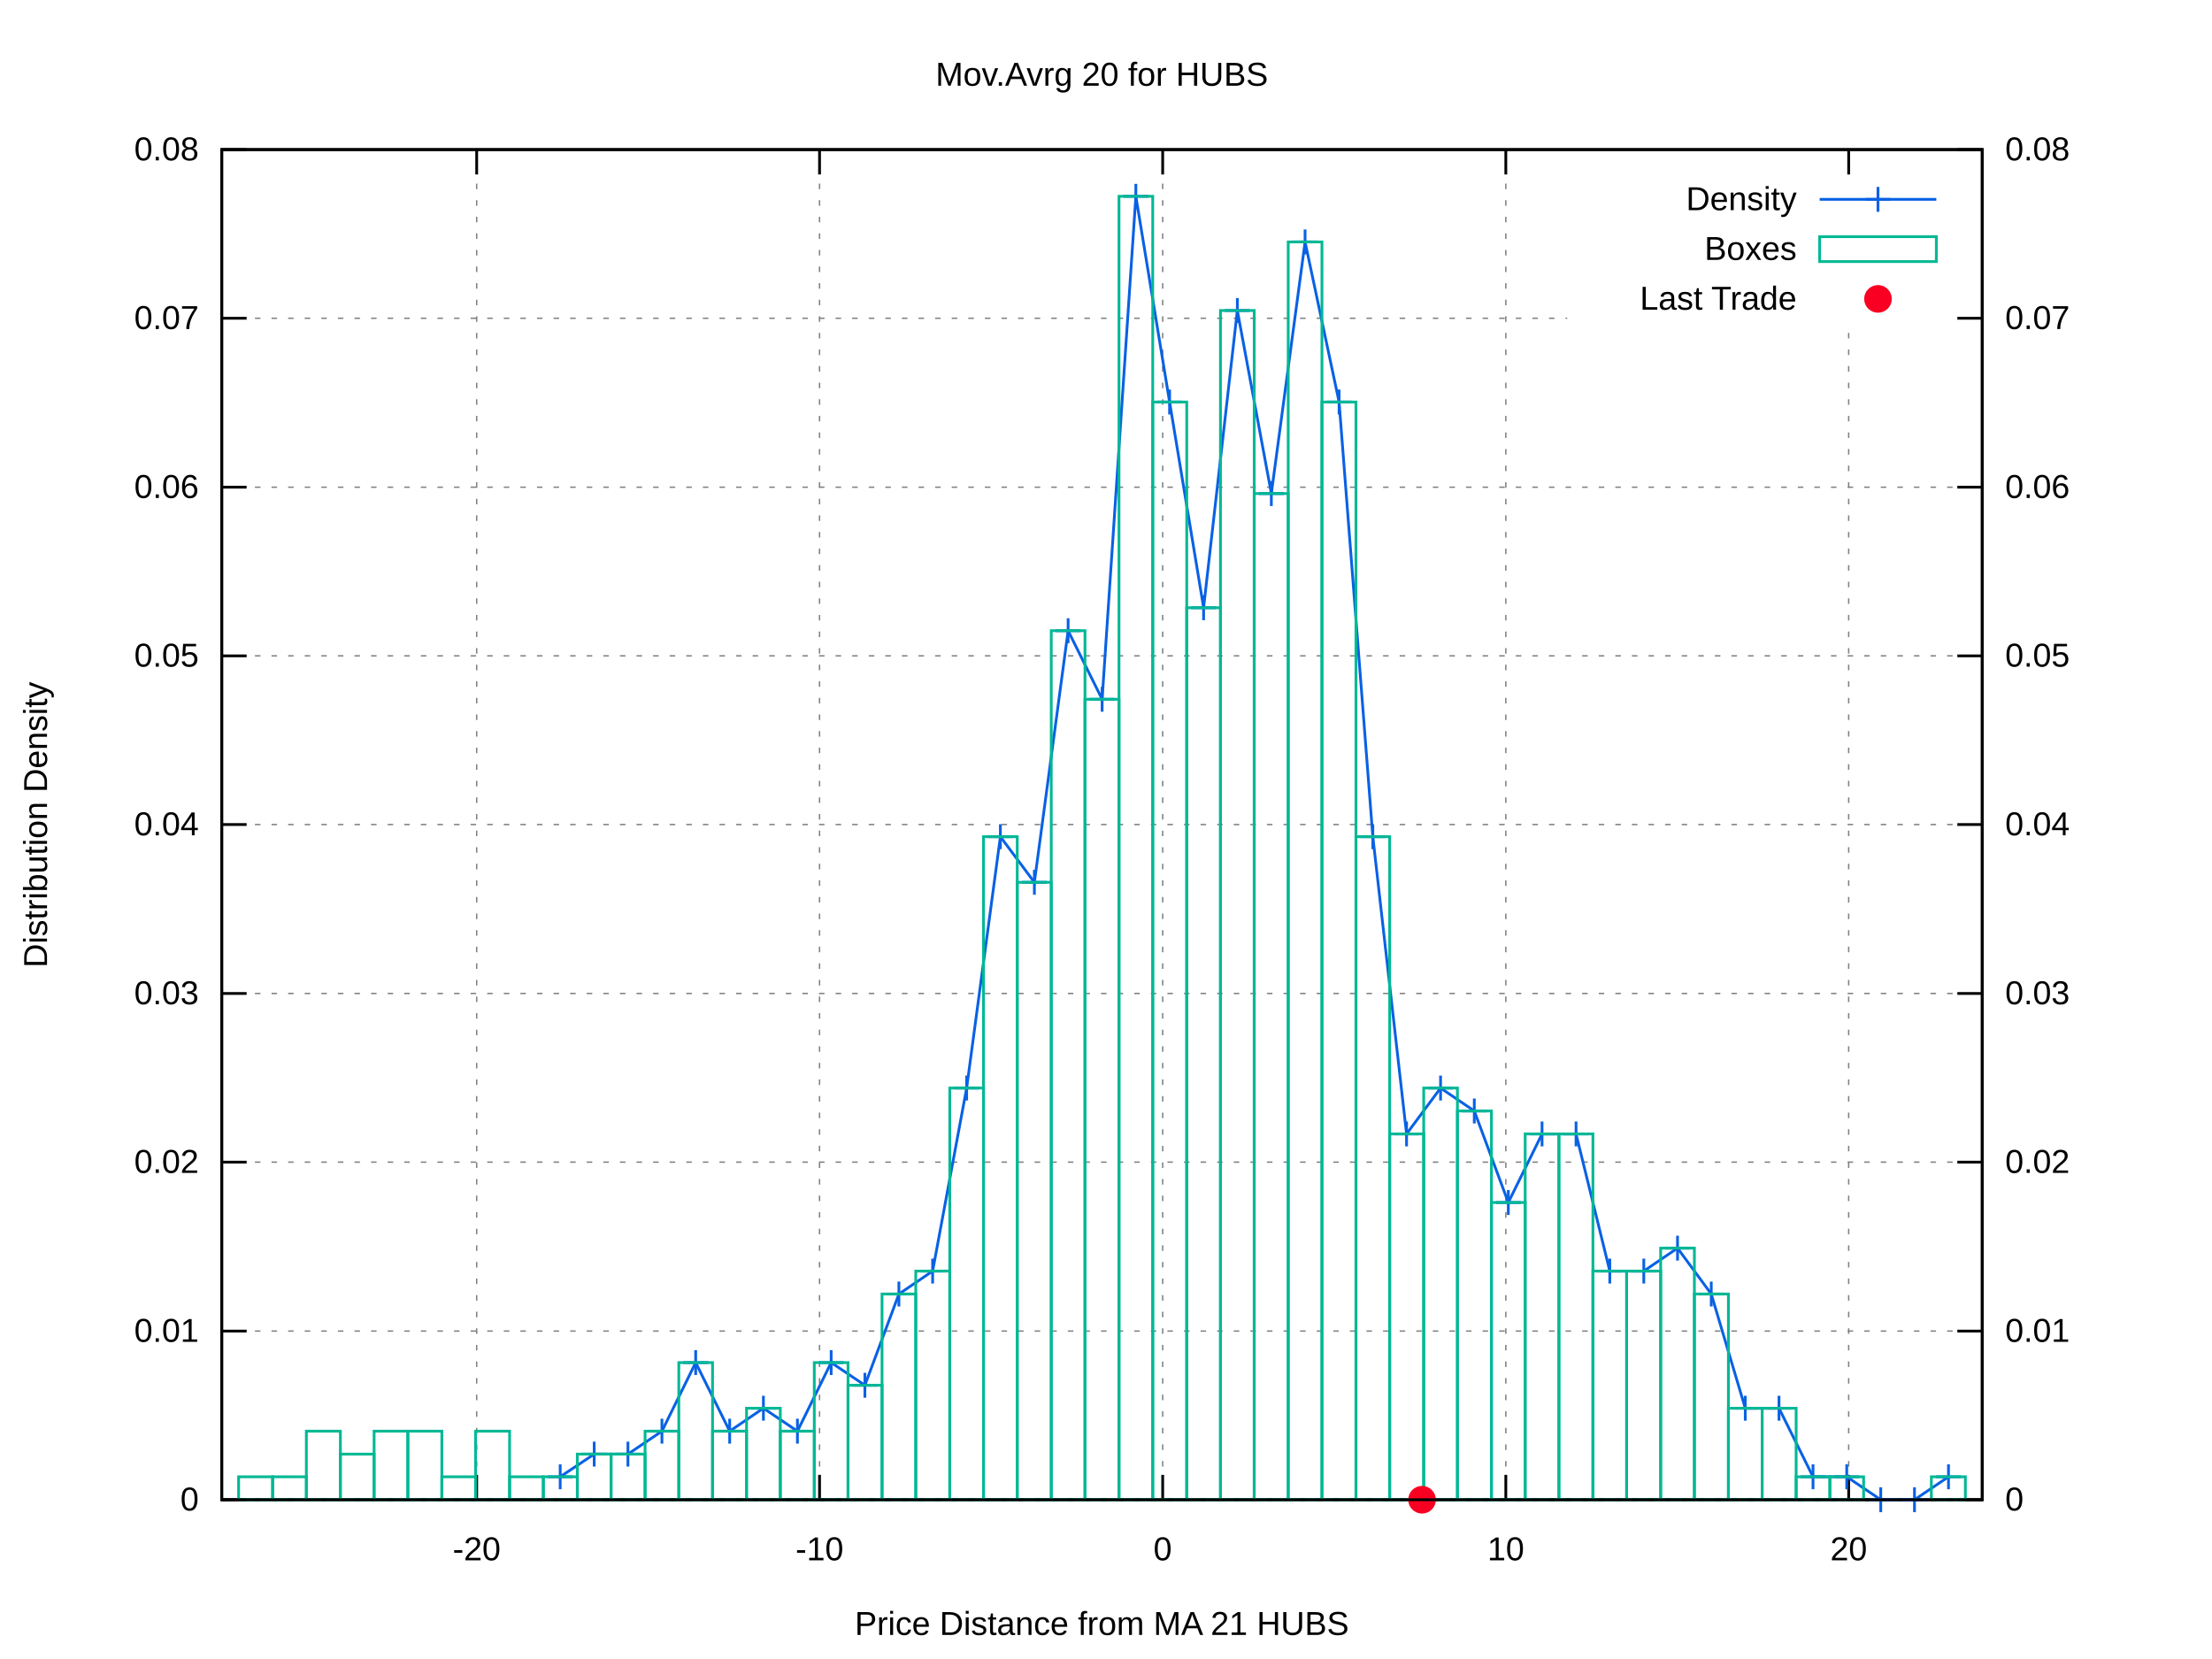
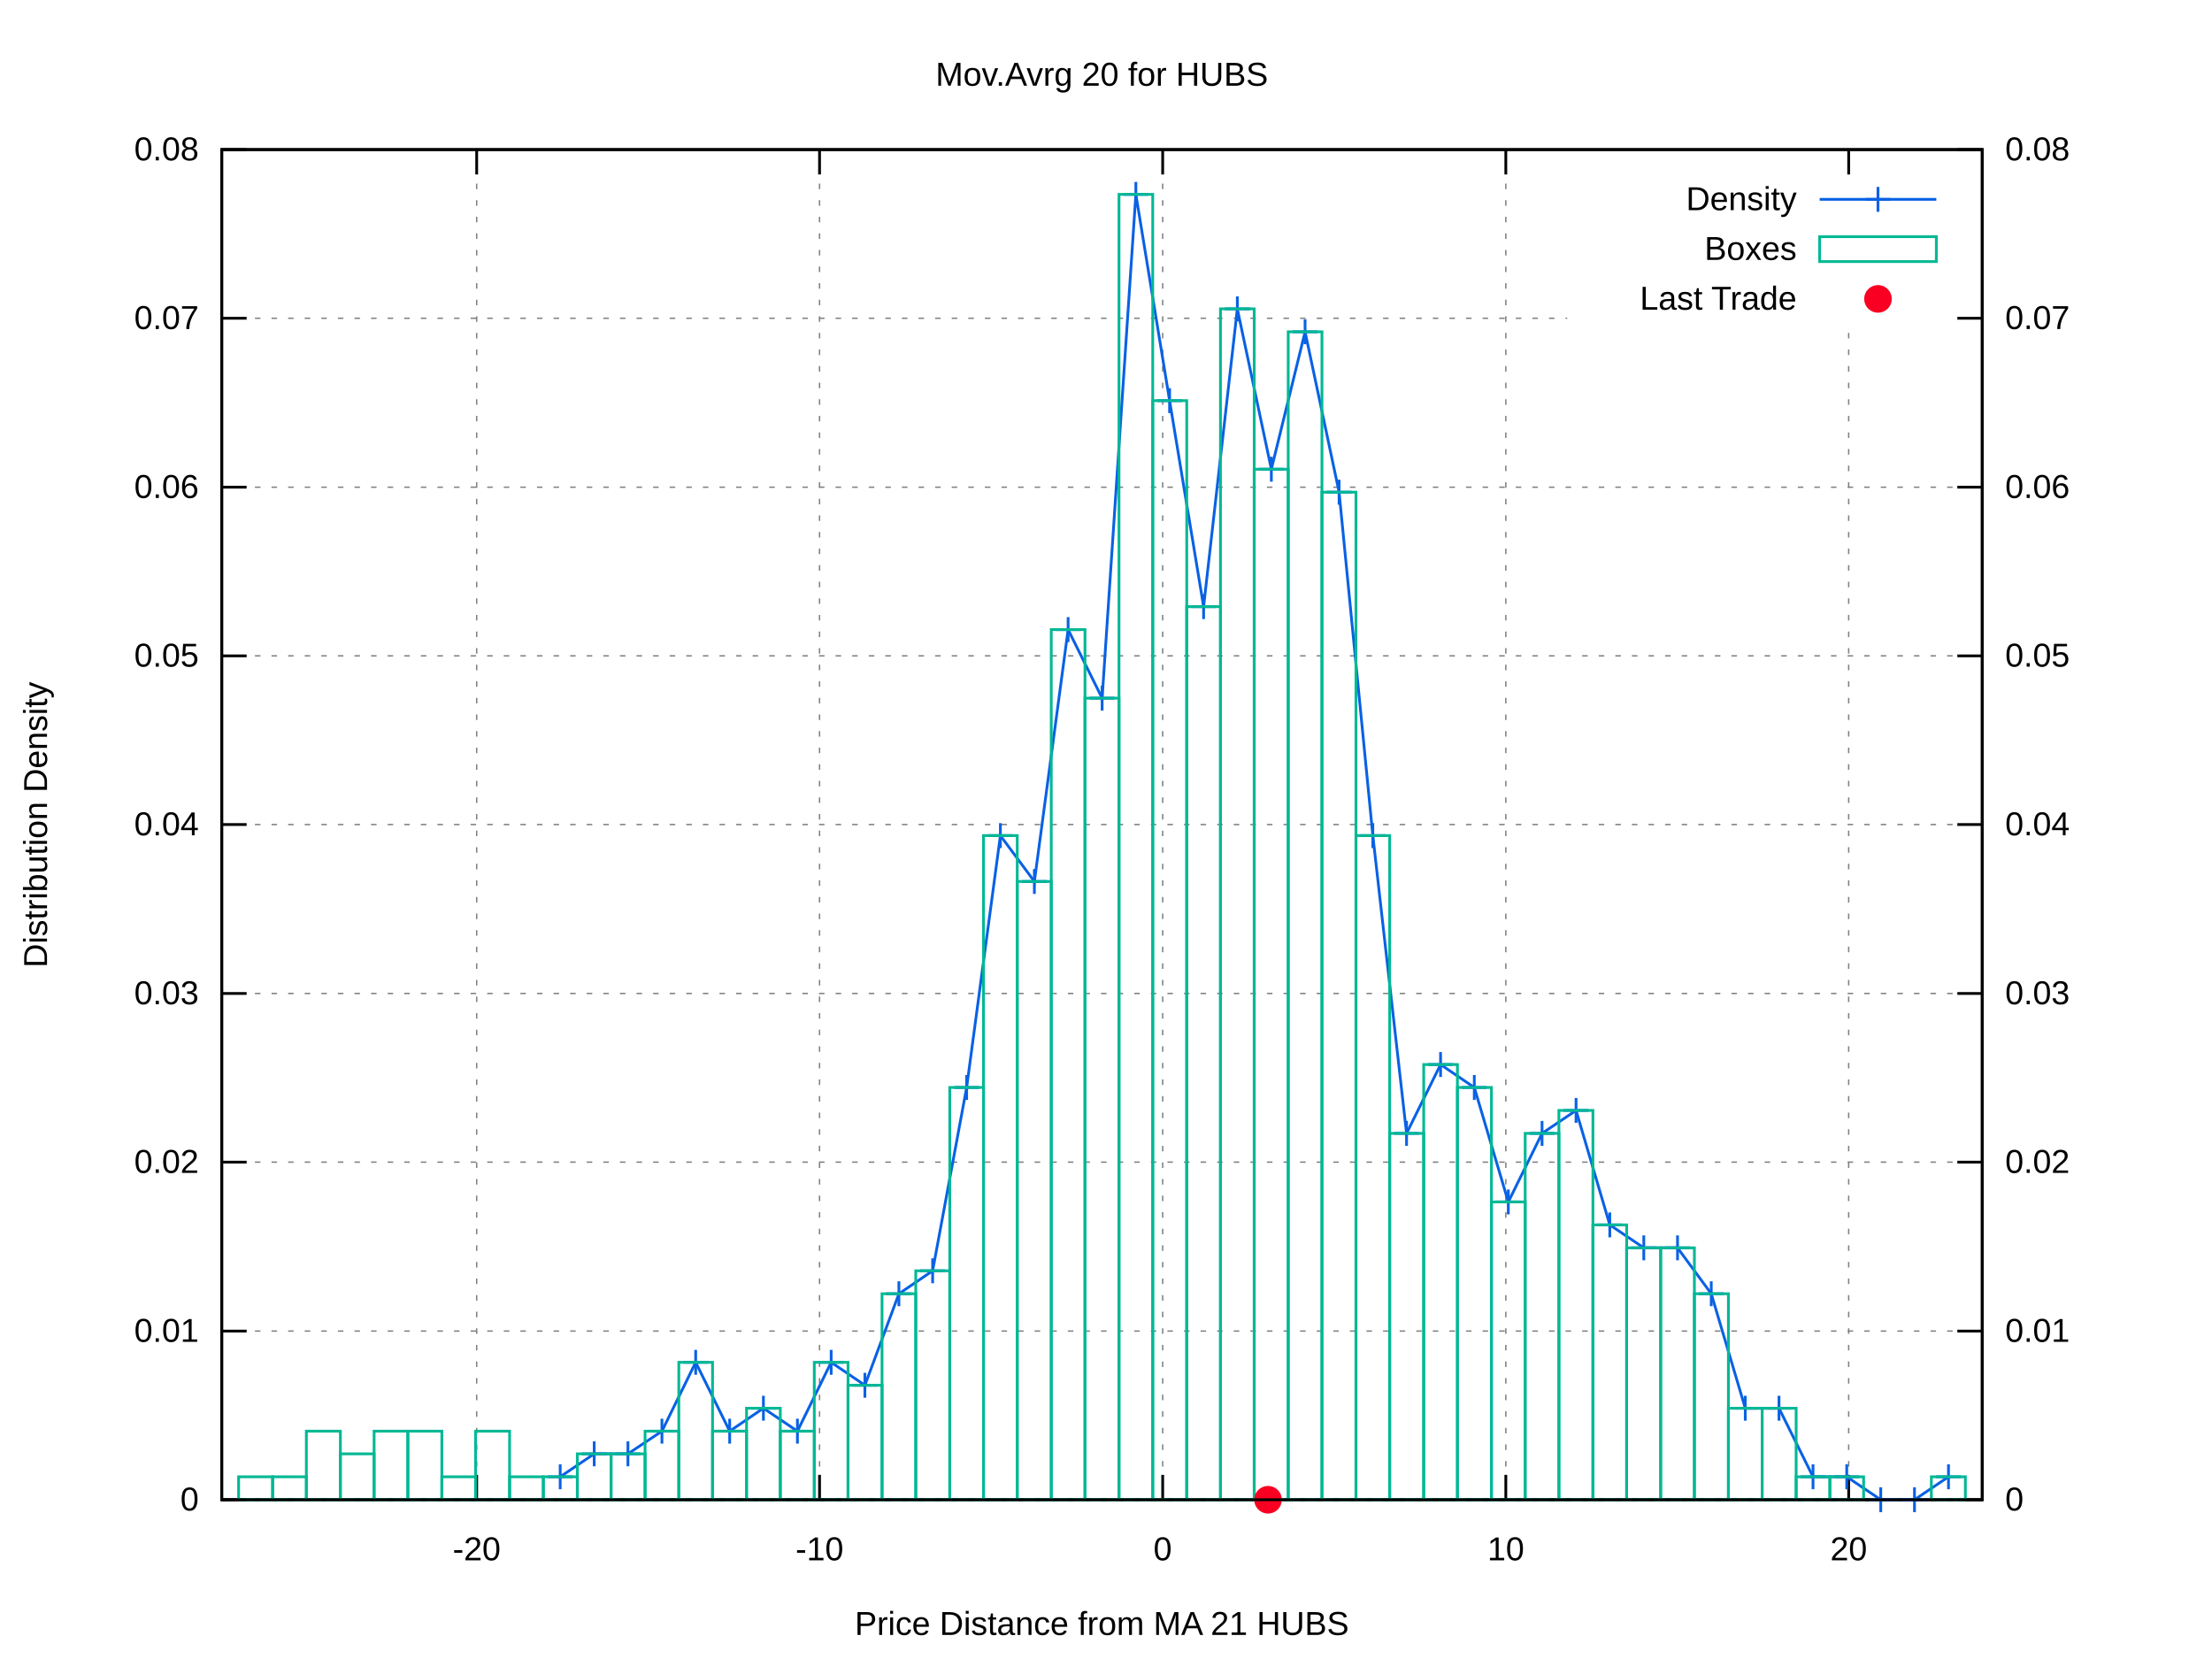
<svg xmlns="http://www.w3.org/2000/svg" xmlns:xlink="http://www.w3.org/1999/xlink" viewBox="0 0 800 600">
  <g id="gnuplot_canvas">
    <rect x="0" y="0" width="800" height="600" fill="#ffffff" />
    <defs>
      <circle id="gpDot" r="0.5" stroke-width="0.5" />
      <path id="gpPt0" stroke-width="0.222" stroke="currentColor" d="M-1,0 h2 M0,-1 v2" />
      <path id="gpPt1" stroke-width="0.222" stroke="currentColor" d="M-1,-1 L1,1 M1,-1 L-1,1" />
      <path id="gpPt2" stroke-width="0.222" stroke="currentColor" d="M-1,0 L1,0 M0,-1 L0,1 M-1,-1 L1,1 M-1,1 L1,-1" />
      <rect id="gpPt3" stroke-width="0.222" stroke="currentColor" x="-1" y="-1" width="2" height="2" />
      <rect id="gpPt4" stroke-width="0.222" stroke="currentColor" fill="currentColor" x="-1" y="-1" width="2" height="2" />
      <circle id="gpPt5" stroke-width="0.222" stroke="currentColor" cx="0" cy="0" r="1" />
      <use xlink:href="#gpPt5" id="gpPt6" fill="currentColor" stroke="none" />
      <path id="gpPt7" stroke-width="0.222" stroke="currentColor" d="M0,-1.33 L-1.33,0.67 L1.33,0.67 z" />
      <use xlink:href="#gpPt7" id="gpPt8" fill="currentColor" stroke="none" />
      <use xlink:href="#gpPt7" id="gpPt9" stroke="currentColor" transform="rotate(180)" />
      <use xlink:href="#gpPt9" id="gpPt10" fill="currentColor" stroke="none" />
      <use xlink:href="#gpPt3" id="gpPt11" stroke="currentColor" transform="rotate(45)" />
      <use xlink:href="#gpPt11" id="gpPt12" fill="currentColor" stroke="none" />
      <path id="gpPt13" stroke-width="0.222" stroke="currentColor" d="M0,1.330 L1.265,0.411 L0.782,-1.067 L-0.782,-1.076 L-1.265,0.411 z" />
      <use xlink:href="#gpPt13" id="gpPt14" fill="currentColor" stroke="none" />
      <filter id="textbox" filterUnits="objectBoundingBox" x="0" y="0" height="1" width="1">
        <feFlood flood-color="#FFFFFF" flood-opacity="1" result="bgnd" />
        <feComposite in="SourceGraphic" in2="bgnd" operator="atop" />
      </filter>
      <filter id="greybox" filterUnits="objectBoundingBox" x="0" y="0" height="1" width="1">
        <feFlood flood-color="lightgrey" flood-opacity="1" result="grey" />
        <feComposite in="SourceGraphic" in2="grey" operator="atop" />
      </filter>
    </defs>
    <g fill="none" color="#FFFFFF" stroke="black" stroke-width="1.00" stroke-linecap="butt" stroke-linejoin="miter">
</g>
    <g fill="none" color="black" stroke="currentColor" stroke-width="1.00" stroke-linecap="butt" stroke-linejoin="miter">
</g>
    <g fill="none" color="black" stroke="black" stroke-width="0.50" stroke-linecap="butt" stroke-linejoin="miter">
</g>
    <g fill="none" color="gray" stroke="currentColor" stroke-width="0.50" stroke-linecap="butt" stroke-linejoin="miter">
      <path stroke="gray" stroke-dasharray="2,4" class="gridline" d="M80.2,542.4 L716.9,542.4  " />
    </g>
    <g fill="none" color="gray" stroke="gray" stroke-width="1.00" stroke-linecap="butt" stroke-linejoin="miter">
</g>
    <g fill="none" color="black" stroke="currentColor" stroke-width="1.00" stroke-linecap="butt" stroke-linejoin="miter">
      <path stroke="black" d="M80.2,542.4 L89.2,542.4  " />
      <g transform="translate(71.9,546.3)" stroke="none" fill="black" font-family="arial" font-size="12.00" text-anchor="end">
        <text>
          <tspan font-family="arial"> 0</tspan>
        </text>
      </g>
    </g>
    <g fill="none" color="black" stroke="currentColor" stroke-width="1.00" stroke-linecap="butt" stroke-linejoin="miter">
</g>
    <g fill="none" color="black" stroke="black" stroke-width="0.50" stroke-linecap="butt" stroke-linejoin="miter">
</g>
    <g fill="none" color="gray" stroke="currentColor" stroke-width="0.50" stroke-linecap="butt" stroke-linejoin="miter">
      <path stroke="gray" stroke-dasharray="2,4" class="gridline" d="M80.2,481.4 L716.9,481.4  " />
    </g>
    <g fill="none" color="gray" stroke="gray" stroke-width="1.00" stroke-linecap="butt" stroke-linejoin="miter">
</g>
    <g fill="none" color="black" stroke="currentColor" stroke-width="1.00" stroke-linecap="butt" stroke-linejoin="miter">
      <path stroke="black" d="M80.2,481.4 L89.2,481.4  " />
      <g transform="translate(71.9,485.3)" stroke="none" fill="black" font-family="arial" font-size="12.00" text-anchor="end">
        <text>
          <tspan font-family="arial"> 0.01</tspan>
        </text>
      </g>
    </g>
    <g fill="none" color="black" stroke="currentColor" stroke-width="1.00" stroke-linecap="butt" stroke-linejoin="miter">
</g>
    <g fill="none" color="black" stroke="black" stroke-width="0.50" stroke-linecap="butt" stroke-linejoin="miter">
</g>
    <g fill="none" color="gray" stroke="currentColor" stroke-width="0.50" stroke-linecap="butt" stroke-linejoin="miter">
      <path stroke="gray" stroke-dasharray="2,4" class="gridline" d="M80.2,420.3 L716.9,420.3  " />
    </g>
    <g fill="none" color="gray" stroke="gray" stroke-width="1.00" stroke-linecap="butt" stroke-linejoin="miter">
</g>
    <g fill="none" color="black" stroke="currentColor" stroke-width="1.00" stroke-linecap="butt" stroke-linejoin="miter">
      <path stroke="black" d="M80.2,420.3 L89.2,420.3  " />
      <g transform="translate(71.9,424.2)" stroke="none" fill="black" font-family="arial" font-size="12.00" text-anchor="end">
        <text>
          <tspan font-family="arial"> 0.02</tspan>
        </text>
      </g>
    </g>
    <g fill="none" color="black" stroke="currentColor" stroke-width="1.00" stroke-linecap="butt" stroke-linejoin="miter">
</g>
    <g fill="none" color="black" stroke="black" stroke-width="0.50" stroke-linecap="butt" stroke-linejoin="miter">
</g>
    <g fill="none" color="gray" stroke="currentColor" stroke-width="0.50" stroke-linecap="butt" stroke-linejoin="miter">
      <path stroke="gray" stroke-dasharray="2,4" class="gridline" d="M80.2,359.3 L716.9,359.3  " />
    </g>
    <g fill="none" color="gray" stroke="gray" stroke-width="1.00" stroke-linecap="butt" stroke-linejoin="miter">
</g>
    <g fill="none" color="black" stroke="currentColor" stroke-width="1.00" stroke-linecap="butt" stroke-linejoin="miter">
      <path stroke="black" d="M80.2,359.3 L89.2,359.3  " />
      <g transform="translate(71.9,363.2)" stroke="none" fill="black" font-family="arial" font-size="12.00" text-anchor="end">
        <text>
          <tspan font-family="arial"> 0.03</tspan>
        </text>
      </g>
    </g>
    <g fill="none" color="black" stroke="currentColor" stroke-width="1.00" stroke-linecap="butt" stroke-linejoin="miter">
</g>
    <g fill="none" color="black" stroke="black" stroke-width="0.50" stroke-linecap="butt" stroke-linejoin="miter">
</g>
    <g fill="none" color="gray" stroke="currentColor" stroke-width="0.50" stroke-linecap="butt" stroke-linejoin="miter">
      <path stroke="gray" stroke-dasharray="2,4" class="gridline" d="M80.2,298.2 L716.9,298.2  " />
    </g>
    <g fill="none" color="gray" stroke="gray" stroke-width="1.00" stroke-linecap="butt" stroke-linejoin="miter">
</g>
    <g fill="none" color="black" stroke="currentColor" stroke-width="1.00" stroke-linecap="butt" stroke-linejoin="miter">
      <path stroke="black" d="M80.2,298.2 L89.2,298.2  " />
      <g transform="translate(71.9,302.1)" stroke="none" fill="black" font-family="arial" font-size="12.00" text-anchor="end">
        <text>
          <tspan font-family="arial"> 0.04</tspan>
        </text>
      </g>
    </g>
    <g fill="none" color="black" stroke="currentColor" stroke-width="1.00" stroke-linecap="butt" stroke-linejoin="miter">
</g>
    <g fill="none" color="black" stroke="black" stroke-width="0.50" stroke-linecap="butt" stroke-linejoin="miter">
</g>
    <g fill="none" color="gray" stroke="currentColor" stroke-width="0.50" stroke-linecap="butt" stroke-linejoin="miter">
      <path stroke="gray" stroke-dasharray="2,4" class="gridline" d="M80.2,237.2 L716.9,237.2  " />
    </g>
    <g fill="none" color="gray" stroke="gray" stroke-width="1.00" stroke-linecap="butt" stroke-linejoin="miter">
</g>
    <g fill="none" color="black" stroke="currentColor" stroke-width="1.00" stroke-linecap="butt" stroke-linejoin="miter">
      <path stroke="black" d="M80.2,237.2 L89.2,237.2  " />
      <g transform="translate(71.9,241.1)" stroke="none" fill="black" font-family="arial" font-size="12.00" text-anchor="end">
        <text>
          <tspan font-family="arial"> 0.05</tspan>
        </text>
      </g>
    </g>
    <g fill="none" color="black" stroke="currentColor" stroke-width="1.00" stroke-linecap="butt" stroke-linejoin="miter">
</g>
    <g fill="none" color="black" stroke="black" stroke-width="0.50" stroke-linecap="butt" stroke-linejoin="miter">
</g>
    <g fill="none" color="gray" stroke="currentColor" stroke-width="0.50" stroke-linecap="butt" stroke-linejoin="miter">
      <path stroke="gray" stroke-dasharray="2,4" class="gridline" d="M80.2,176.2 L716.9,176.2  " />
    </g>
    <g fill="none" color="gray" stroke="gray" stroke-width="1.00" stroke-linecap="butt" stroke-linejoin="miter">
</g>
    <g fill="none" color="black" stroke="currentColor" stroke-width="1.00" stroke-linecap="butt" stroke-linejoin="miter">
      <path stroke="black" d="M80.2,176.2 L89.2,176.2  " />
      <g transform="translate(71.9,180.1)" stroke="none" fill="black" font-family="arial" font-size="12.00" text-anchor="end">
        <text>
          <tspan font-family="arial"> 0.06</tspan>
        </text>
      </g>
    </g>
    <g fill="none" color="black" stroke="currentColor" stroke-width="1.00" stroke-linecap="butt" stroke-linejoin="miter">
</g>
    <g fill="none" color="black" stroke="black" stroke-width="0.50" stroke-linecap="butt" stroke-linejoin="miter">
</g>
    <g fill="none" color="gray" stroke="currentColor" stroke-width="0.50" stroke-linecap="butt" stroke-linejoin="miter">
      <path stroke="gray" stroke-dasharray="2,4" class="gridline" d="M80.2,115.1 L566.8,115.1 M708.6,115.1 L716.9,115.1  " />
    </g>
    <g fill="none" color="gray" stroke="gray" stroke-width="1.00" stroke-linecap="butt" stroke-linejoin="miter">
</g>
    <g fill="none" color="black" stroke="currentColor" stroke-width="1.00" stroke-linecap="butt" stroke-linejoin="miter">
      <path stroke="black" d="M80.2,115.1 L89.2,115.1  " />
      <g transform="translate(71.9,119.0)" stroke="none" fill="black" font-family="arial" font-size="12.00" text-anchor="end">
        <text>
          <tspan font-family="arial"> 0.07</tspan>
        </text>
      </g>
    </g>
    <g fill="none" color="black" stroke="currentColor" stroke-width="1.00" stroke-linecap="butt" stroke-linejoin="miter">
</g>
    <g fill="none" color="black" stroke="black" stroke-width="0.50" stroke-linecap="butt" stroke-linejoin="miter">
</g>
    <g fill="none" color="gray" stroke="currentColor" stroke-width="0.50" stroke-linecap="butt" stroke-linejoin="miter">
      <path stroke="gray" stroke-dasharray="2,4" class="gridline" d="M80.2,54.1 L716.9,54.1  " />
    </g>
    <g fill="none" color="gray" stroke="gray" stroke-width="1.00" stroke-linecap="butt" stroke-linejoin="miter">
</g>
    <g fill="none" color="black" stroke="currentColor" stroke-width="1.00" stroke-linecap="butt" stroke-linejoin="miter">
      <path stroke="black" d="M80.2,54.1 L89.2,54.1  " />
      <g transform="translate(71.9,58.0)" stroke="none" fill="black" font-family="arial" font-size="12.00" text-anchor="end">
        <text>
          <tspan font-family="arial"> 0.08</tspan>
        </text>
      </g>
    </g>
    <g fill="none" color="black" stroke="currentColor" stroke-width="1.00" stroke-linecap="butt" stroke-linejoin="miter">
</g>
    <g fill="none" color="black" stroke="black" stroke-width="0.50" stroke-linecap="butt" stroke-linejoin="miter">
</g>
    <g fill="none" color="gray" stroke="currentColor" stroke-width="0.50" stroke-linecap="butt" stroke-linejoin="miter">
      <path stroke="gray" stroke-dasharray="2,4" class="gridline" d="M172.4,542.4 L172.4,54.1  " />
    </g>
    <g fill="none" color="gray" stroke="gray" stroke-width="1.00" stroke-linecap="butt" stroke-linejoin="miter">
</g>
    <g fill="none" color="black" stroke="currentColor" stroke-width="1.00" stroke-linecap="butt" stroke-linejoin="miter">
      <path stroke="black" d="M172.4,542.4 L172.4,533.4 M172.4,54.1 L172.4,63.1  " />
      <g transform="translate(172.4,564.3)" stroke="none" fill="black" font-family="arial" font-size="12.00" text-anchor="middle">
        <text>
          <tspan font-family="arial">-20</tspan>
        </text>
      </g>
    </g>
    <g fill="none" color="black" stroke="currentColor" stroke-width="1.00" stroke-linecap="butt" stroke-linejoin="miter">
</g>
    <g fill="none" color="black" stroke="black" stroke-width="0.50" stroke-linecap="butt" stroke-linejoin="miter">
</g>
    <g fill="none" color="gray" stroke="currentColor" stroke-width="0.50" stroke-linecap="butt" stroke-linejoin="miter">
      <path stroke="gray" stroke-dasharray="2,4" class="gridline" d="M296.4,542.4 L296.4,54.1  " />
    </g>
    <g fill="none" color="gray" stroke="gray" stroke-width="1.00" stroke-linecap="butt" stroke-linejoin="miter">
</g>
    <g fill="none" color="black" stroke="currentColor" stroke-width="1.00" stroke-linecap="butt" stroke-linejoin="miter">
      <path stroke="black" d="M296.4,542.4 L296.4,533.4 M296.4,54.1 L296.4,63.1  " />
      <g transform="translate(296.4,564.3)" stroke="none" fill="black" font-family="arial" font-size="12.00" text-anchor="middle">
        <text>
          <tspan font-family="arial">-10</tspan>
        </text>
      </g>
    </g>
    <g fill="none" color="black" stroke="currentColor" stroke-width="1.00" stroke-linecap="butt" stroke-linejoin="miter">
</g>
    <g fill="none" color="black" stroke="black" stroke-width="0.50" stroke-linecap="butt" stroke-linejoin="miter">
</g>
    <g fill="none" color="gray" stroke="currentColor" stroke-width="0.50" stroke-linecap="butt" stroke-linejoin="miter">
      <path stroke="gray" stroke-dasharray="2,4" class="gridline" d="M420.5,542.4 L420.5,54.1  " />
    </g>
    <g fill="none" color="gray" stroke="gray" stroke-width="1.00" stroke-linecap="butt" stroke-linejoin="miter">
</g>
    <g fill="none" color="black" stroke="currentColor" stroke-width="1.00" stroke-linecap="butt" stroke-linejoin="miter">
      <path stroke="black" d="M420.5,542.4 L420.5,533.4 M420.5,54.1 L420.5,63.1  " />
      <g transform="translate(420.5,564.3)" stroke="none" fill="black" font-family="arial" font-size="12.00" text-anchor="middle">
        <text>
          <tspan font-family="arial"> 0</tspan>
        </text>
      </g>
    </g>
    <g fill="none" color="black" stroke="currentColor" stroke-width="1.00" stroke-linecap="butt" stroke-linejoin="miter">
</g>
    <g fill="none" color="black" stroke="black" stroke-width="0.50" stroke-linecap="butt" stroke-linejoin="miter">
</g>
    <g fill="none" color="gray" stroke="currentColor" stroke-width="0.50" stroke-linecap="butt" stroke-linejoin="miter">
      <path stroke="gray" stroke-dasharray="2,4" class="gridline" d="M544.6,542.4 L544.6,54.1  " />
    </g>
    <g fill="none" color="gray" stroke="gray" stroke-width="1.00" stroke-linecap="butt" stroke-linejoin="miter">
</g>
    <g fill="none" color="black" stroke="currentColor" stroke-width="1.00" stroke-linecap="butt" stroke-linejoin="miter">
      <path stroke="black" d="M544.6,542.4 L544.6,533.4 M544.6,54.1 L544.6,63.1  " />
      <g transform="translate(544.6,564.3)" stroke="none" fill="black" font-family="arial" font-size="12.00" text-anchor="middle">
        <text>
          <tspan font-family="arial"> 10</tspan>
        </text>
      </g>
    </g>
    <g fill="none" color="black" stroke="currentColor" stroke-width="1.00" stroke-linecap="butt" stroke-linejoin="miter">
</g>
    <g fill="none" color="black" stroke="black" stroke-width="0.50" stroke-linecap="butt" stroke-linejoin="miter">
</g>
    <g fill="none" color="gray" stroke="currentColor" stroke-width="0.50" stroke-linecap="butt" stroke-linejoin="miter">
      <path stroke="gray" stroke-dasharray="2,4" class="gridline" d="M668.6,542.4 L668.6,117.1 M668.6,63.1 L668.6,54.1  " />
    </g>
    <g fill="none" color="gray" stroke="gray" stroke-width="1.00" stroke-linecap="butt" stroke-linejoin="miter">
</g>
    <g fill="none" color="black" stroke="currentColor" stroke-width="1.00" stroke-linecap="butt" stroke-linejoin="miter">
      <path stroke="black" d="M668.6,542.4 L668.6,533.4 M668.6,54.1 L668.6,63.1  " />
      <g transform="translate(668.6,564.3)" stroke="none" fill="black" font-family="arial" font-size="12.00" text-anchor="middle">
        <text>
          <tspan font-family="arial"> 20</tspan>
        </text>
      </g>
    </g>
    <g fill="none" color="black" stroke="currentColor" stroke-width="1.00" stroke-linecap="butt" stroke-linejoin="miter">
      <path stroke="black" d="M716.9,542.4 L707.9,542.4  " />
      <g transform="translate(725.2,546.3)" stroke="none" fill="black" font-family="arial" font-size="12.00" text-anchor="start">
        <text>
          <tspan font-family="arial"> 0</tspan>
        </text>
      </g>
    </g>
    <g fill="none" color="black" stroke="currentColor" stroke-width="1.00" stroke-linecap="butt" stroke-linejoin="miter">
      <path stroke="black" d="M716.9,481.4 L707.9,481.4  " />
      <g transform="translate(725.2,485.3)" stroke="none" fill="black" font-family="arial" font-size="12.00" text-anchor="start">
        <text>
          <tspan font-family="arial"> 0.01</tspan>
        </text>
      </g>
    </g>
    <g fill="none" color="black" stroke="currentColor" stroke-width="1.00" stroke-linecap="butt" stroke-linejoin="miter">
      <path stroke="black" d="M716.9,420.3 L707.9,420.3  " />
      <g transform="translate(725.2,424.2)" stroke="none" fill="black" font-family="arial" font-size="12.00" text-anchor="start">
        <text>
          <tspan font-family="arial"> 0.02</tspan>
        </text>
      </g>
    </g>
    <g fill="none" color="black" stroke="currentColor" stroke-width="1.00" stroke-linecap="butt" stroke-linejoin="miter">
      <path stroke="black" d="M716.9,359.3 L707.9,359.3  " />
      <g transform="translate(725.2,363.2)" stroke="none" fill="black" font-family="arial" font-size="12.00" text-anchor="start">
        <text>
          <tspan font-family="arial"> 0.03</tspan>
        </text>
      </g>
    </g>
    <g fill="none" color="black" stroke="currentColor" stroke-width="1.00" stroke-linecap="butt" stroke-linejoin="miter">
      <path stroke="black" d="M716.9,298.2 L707.9,298.2  " />
      <g transform="translate(725.2,302.1)" stroke="none" fill="black" font-family="arial" font-size="12.00" text-anchor="start">
        <text>
          <tspan font-family="arial"> 0.04</tspan>
        </text>
      </g>
    </g>
    <g fill="none" color="black" stroke="currentColor" stroke-width="1.00" stroke-linecap="butt" stroke-linejoin="miter">
      <path stroke="black" d="M716.9,237.2 L707.9,237.2  " />
      <g transform="translate(725.2,241.1)" stroke="none" fill="black" font-family="arial" font-size="12.00" text-anchor="start">
        <text>
          <tspan font-family="arial"> 0.05</tspan>
        </text>
      </g>
    </g>
    <g fill="none" color="black" stroke="currentColor" stroke-width="1.00" stroke-linecap="butt" stroke-linejoin="miter">
      <path stroke="black" d="M716.9,176.2 L707.9,176.2  " />
      <g transform="translate(725.2,180.1)" stroke="none" fill="black" font-family="arial" font-size="12.00" text-anchor="start">
        <text>
          <tspan font-family="arial"> 0.06</tspan>
        </text>
      </g>
    </g>
    <g fill="none" color="black" stroke="currentColor" stroke-width="1.00" stroke-linecap="butt" stroke-linejoin="miter">
      <path stroke="black" d="M716.9,115.1 L707.9,115.1  " />
      <g transform="translate(725.2,119.0)" stroke="none" fill="black" font-family="arial" font-size="12.00" text-anchor="start">
        <text>
          <tspan font-family="arial"> 0.07</tspan>
        </text>
      </g>
    </g>
    <g fill="none" color="black" stroke="currentColor" stroke-width="1.00" stroke-linecap="butt" stroke-linejoin="miter">
      <path stroke="black" d="M716.9,54.1 L707.9,54.1  " />
      <g transform="translate(725.2,58.0)" stroke="none" fill="black" font-family="arial" font-size="12.00" text-anchor="start">
        <text>
          <tspan font-family="arial"> 0.08</tspan>
        </text>
      </g>
    </g>
    <g fill="none" color="black" stroke="currentColor" stroke-width="1.00" stroke-linecap="butt" stroke-linejoin="miter">
</g>
    <g fill="none" color="gray" stroke="currentColor" stroke-width="1.00" stroke-linecap="butt" stroke-linejoin="miter">
      <path stroke="black" stroke-dasharray="2,4" d="M80.2,542.4 L716.9,542.4  " />
    </g>
    <g fill="none" color="black" stroke="currentColor" stroke-width="1.00" stroke-linecap="butt" stroke-linejoin="miter">
      <path stroke="black" d="M80.2,54.1 L80.2,542.4 L716.9,542.4 L716.9,54.1 L80.2,54.1 Z  " />
    </g>
    <g fill="none" color="black" stroke="currentColor" stroke-width="1.00" stroke-linecap="butt" stroke-linejoin="miter">
      <g transform="translate(17.0,298.3) rotate(270)" stroke="none" fill="black" font-family="arial" font-size="12.00" text-anchor="middle">
        <text>
          <tspan font-family="arial">Distribution Density</tspan>
        </text>
      </g>
    </g>
    <g fill="none" color="black" stroke="currentColor" stroke-width="1.00" stroke-linecap="butt" stroke-linejoin="miter">
      <g transform="translate(398.5,591.3)" stroke="none" fill="black" font-family="arial" font-size="12.00" text-anchor="middle">
        <text>
          <tspan font-family="arial">Price Distance from MA 21 HUBS</tspan>
        </text>
      </g>
    </g>
    <g fill="none" color="black" stroke="currentColor" stroke-width="1.00" stroke-linecap="butt" stroke-linejoin="miter">
      <g transform="translate(398.5,31.0)" stroke="none" fill="black" font-family="arial" font-size="12.00" text-anchor="middle">
        <text>
          <tspan font-family="arial">Mov.Avrg 20 for HUBS </tspan>
        </text>
      </g>
    </g>
    <g id="gnuplot_plot_1">
      <g fill="none" color="black" stroke="currentColor" stroke-width="1.00" stroke-linecap="butt" stroke-linejoin="miter">
        <g transform="translate(649.8,76.0)" stroke="none" fill="black" font-family="arial" font-size="12.00" text-anchor="end">
          <text>
            <tspan font-family="arial">Density</tspan>
          </text>
        </g>
      </g>
      <g fill="none" color="black" stroke="currentColor" stroke-width="1.00" stroke-linecap="butt" stroke-linejoin="miter">
-         <path stroke="rgb(  9,  97, 228)" d="M658.1,72.1 L700.3,72.1 M202.6,534.1 L214.9,525.9 L227.1,525.9 L239.4,517.6 L251.6,492.8 L263.9,517.6   L276.1,509.3 L288.4,517.6 L300.6,492.8 L312.8,501.0 L325.1,468.0 L337.3,459.7 L349.6,393.5 L361.8,302.6   L374.1,319.1 L386.3,228.1 L398.6,252.9 L410.8,71.0 L423.0,145.4 L435.3,219.8 L447.5,112.3 L459.8,178.5   L472.0,87.5 L484.3,145.4 L496.5,302.6 L508.7,410.1 L521.0,393.5 L533.2,401.8 L545.5,434.9 L557.7,410.1   L570.0,410.1 L582.2,459.7 L594.5,459.7 L606.7,451.4 L618.9,468.0 L631.2,509.3 L643.4,509.3 L655.7,534.1   L667.9,534.1 L680.2,542.4 L692.4,542.4 L704.7,534.1  " />
+         <path stroke="rgb(  9,  97, 228)" d="M658.1,72.1 L700.3,72.1 M202.6,534.1 L214.9,525.8 L227.1,525.8 L239.4,517.6 L251.6,492.7 L263.9,517.6   L276.1,509.3 L288.4,517.6 L300.6,492.7 L312.8,501.0 L325.1,467.9 L337.3,459.6 L349.6,393.3 L361.8,302.2   L374.1,318.8 L386.3,227.7 L398.6,252.5 L410.8,70.3 L423.0,144.9 L435.3,219.4 L447.5,111.7 L459.8,169.7   L472.0,120.0 L484.3,178.0 L496.5,302.2 L508.7,409.9 L521.0,385.0 L533.2,393.3 L545.5,434.7 L557.7,409.9   L570.0,401.6 L582.2,443.0 L594.5,451.3 L606.7,451.3 L618.9,467.9 L631.2,509.3 L643.4,509.3 L655.7,534.1   L667.9,534.1 L680.2,542.4 L692.4,542.4 L704.7,534.1  " />
        <use xlink:href="#gpPt0" transform="translate(202.6,534.1) scale(4.50)" color="rgb(  9,  97, 228)" />
-         <use xlink:href="#gpPt0" transform="translate(214.9,525.9) scale(4.50)" color="rgb(  9,  97, 228)" />
-         <use xlink:href="#gpPt0" transform="translate(227.1,525.9) scale(4.50)" color="rgb(  9,  97, 228)" />
+         <use xlink:href="#gpPt0" transform="translate(214.9,525.8) scale(4.50)" color="rgb(  9,  97, 228)" />
+         <use xlink:href="#gpPt0" transform="translate(227.1,525.8) scale(4.50)" color="rgb(  9,  97, 228)" />
        <use xlink:href="#gpPt0" transform="translate(239.4,517.6) scale(4.50)" color="rgb(  9,  97, 228)" />
-         <use xlink:href="#gpPt0" transform="translate(251.6,492.8) scale(4.50)" color="rgb(  9,  97, 228)" />
+         <use xlink:href="#gpPt0" transform="translate(251.6,492.7) scale(4.50)" color="rgb(  9,  97, 228)" />
        <use xlink:href="#gpPt0" transform="translate(263.9,517.6) scale(4.50)" color="rgb(  9,  97, 228)" />
        <use xlink:href="#gpPt0" transform="translate(276.1,509.3) scale(4.50)" color="rgb(  9,  97, 228)" />
        <use xlink:href="#gpPt0" transform="translate(288.4,517.6) scale(4.50)" color="rgb(  9,  97, 228)" />
-         <use xlink:href="#gpPt0" transform="translate(300.6,492.8) scale(4.50)" color="rgb(  9,  97, 228)" />
+         <use xlink:href="#gpPt0" transform="translate(300.6,492.7) scale(4.50)" color="rgb(  9,  97, 228)" />
        <use xlink:href="#gpPt0" transform="translate(312.8,501.0) scale(4.50)" color="rgb(  9,  97, 228)" />
-         <use xlink:href="#gpPt0" transform="translate(325.1,468.0) scale(4.50)" color="rgb(  9,  97, 228)" />
-         <use xlink:href="#gpPt0" transform="translate(337.3,459.7) scale(4.50)" color="rgb(  9,  97, 228)" />
-         <use xlink:href="#gpPt0" transform="translate(349.6,393.5) scale(4.50)" color="rgb(  9,  97, 228)" />
-         <use xlink:href="#gpPt0" transform="translate(361.8,302.6) scale(4.50)" color="rgb(  9,  97, 228)" />
-         <use xlink:href="#gpPt0" transform="translate(374.1,319.1) scale(4.50)" color="rgb(  9,  97, 228)" />
-         <use xlink:href="#gpPt0" transform="translate(386.3,228.1) scale(4.50)" color="rgb(  9,  97, 228)" />
-         <use xlink:href="#gpPt0" transform="translate(398.6,252.9) scale(4.50)" color="rgb(  9,  97, 228)" />
-         <use xlink:href="#gpPt0" transform="translate(410.8,71.0) scale(4.50)" color="rgb(  9,  97, 228)" />
-         <use xlink:href="#gpPt0" transform="translate(423.0,145.4) scale(4.50)" color="rgb(  9,  97, 228)" />
-         <use xlink:href="#gpPt0" transform="translate(435.3,219.8) scale(4.50)" color="rgb(  9,  97, 228)" />
-         <use xlink:href="#gpPt0" transform="translate(447.5,112.3) scale(4.50)" color="rgb(  9,  97, 228)" />
-         <use xlink:href="#gpPt0" transform="translate(459.8,178.5) scale(4.50)" color="rgb(  9,  97, 228)" />
-         <use xlink:href="#gpPt0" transform="translate(472.0,87.5) scale(4.50)" color="rgb(  9,  97, 228)" />
-         <use xlink:href="#gpPt0" transform="translate(484.3,145.4) scale(4.50)" color="rgb(  9,  97, 228)" />
-         <use xlink:href="#gpPt0" transform="translate(496.5,302.6) scale(4.50)" color="rgb(  9,  97, 228)" />
-         <use xlink:href="#gpPt0" transform="translate(508.7,410.1) scale(4.50)" color="rgb(  9,  97, 228)" />
-         <use xlink:href="#gpPt0" transform="translate(521.0,393.5) scale(4.50)" color="rgb(  9,  97, 228)" />
-         <use xlink:href="#gpPt0" transform="translate(533.2,401.8) scale(4.50)" color="rgb(  9,  97, 228)" />
-         <use xlink:href="#gpPt0" transform="translate(545.5,434.9) scale(4.50)" color="rgb(  9,  97, 228)" />
-         <use xlink:href="#gpPt0" transform="translate(557.7,410.1) scale(4.50)" color="rgb(  9,  97, 228)" />
-         <use xlink:href="#gpPt0" transform="translate(570.0,410.1) scale(4.50)" color="rgb(  9,  97, 228)" />
-         <use xlink:href="#gpPt0" transform="translate(582.2,459.7) scale(4.50)" color="rgb(  9,  97, 228)" />
-         <use xlink:href="#gpPt0" transform="translate(594.5,459.7) scale(4.50)" color="rgb(  9,  97, 228)" />
-         <use xlink:href="#gpPt0" transform="translate(606.7,451.4) scale(4.50)" color="rgb(  9,  97, 228)" />
-         <use xlink:href="#gpPt0" transform="translate(618.9,468.0) scale(4.50)" color="rgb(  9,  97, 228)" />
+         <use xlink:href="#gpPt0" transform="translate(325.1,467.9) scale(4.50)" color="rgb(  9,  97, 228)" />
+         <use xlink:href="#gpPt0" transform="translate(337.3,459.6) scale(4.50)" color="rgb(  9,  97, 228)" />
+         <use xlink:href="#gpPt0" transform="translate(349.6,393.3) scale(4.50)" color="rgb(  9,  97, 228)" />
+         <use xlink:href="#gpPt0" transform="translate(361.8,302.2) scale(4.50)" color="rgb(  9,  97, 228)" />
+         <use xlink:href="#gpPt0" transform="translate(374.1,318.8) scale(4.50)" color="rgb(  9,  97, 228)" />
+         <use xlink:href="#gpPt0" transform="translate(386.3,227.7) scale(4.50)" color="rgb(  9,  97, 228)" />
+         <use xlink:href="#gpPt0" transform="translate(398.6,252.5) scale(4.50)" color="rgb(  9,  97, 228)" />
+         <use xlink:href="#gpPt0" transform="translate(410.8,70.3) scale(4.50)" color="rgb(  9,  97, 228)" />
+         <use xlink:href="#gpPt0" transform="translate(423.0,144.9) scale(4.50)" color="rgb(  9,  97, 228)" />
+         <use xlink:href="#gpPt0" transform="translate(435.3,219.4) scale(4.50)" color="rgb(  9,  97, 228)" />
+         <use xlink:href="#gpPt0" transform="translate(447.5,111.7) scale(4.50)" color="rgb(  9,  97, 228)" />
+         <use xlink:href="#gpPt0" transform="translate(459.8,169.7) scale(4.50)" color="rgb(  9,  97, 228)" />
+         <use xlink:href="#gpPt0" transform="translate(472.0,120.0) scale(4.50)" color="rgb(  9,  97, 228)" />
+         <use xlink:href="#gpPt0" transform="translate(484.3,178.0) scale(4.50)" color="rgb(  9,  97, 228)" />
+         <use xlink:href="#gpPt0" transform="translate(496.5,302.2) scale(4.50)" color="rgb(  9,  97, 228)" />
+         <use xlink:href="#gpPt0" transform="translate(508.7,409.9) scale(4.50)" color="rgb(  9,  97, 228)" />
+         <use xlink:href="#gpPt0" transform="translate(521.0,385.0) scale(4.50)" color="rgb(  9,  97, 228)" />
+         <use xlink:href="#gpPt0" transform="translate(533.2,393.3) scale(4.50)" color="rgb(  9,  97, 228)" />
+         <use xlink:href="#gpPt0" transform="translate(545.5,434.7) scale(4.50)" color="rgb(  9,  97, 228)" />
+         <use xlink:href="#gpPt0" transform="translate(557.7,409.9) scale(4.50)" color="rgb(  9,  97, 228)" />
+         <use xlink:href="#gpPt0" transform="translate(570.0,401.6) scale(4.50)" color="rgb(  9,  97, 228)" />
+         <use xlink:href="#gpPt0" transform="translate(582.2,443.0) scale(4.50)" color="rgb(  9,  97, 228)" />
+         <use xlink:href="#gpPt0" transform="translate(594.5,451.3) scale(4.50)" color="rgb(  9,  97, 228)" />
+         <use xlink:href="#gpPt0" transform="translate(606.7,451.3) scale(4.50)" color="rgb(  9,  97, 228)" />
+         <use xlink:href="#gpPt0" transform="translate(618.9,467.9) scale(4.50)" color="rgb(  9,  97, 228)" />
        <use xlink:href="#gpPt0" transform="translate(631.2,509.3) scale(4.50)" color="rgb(  9,  97, 228)" />
        <use xlink:href="#gpPt0" transform="translate(643.4,509.3) scale(4.50)" color="rgb(  9,  97, 228)" />
        <use xlink:href="#gpPt0" transform="translate(655.7,534.1) scale(4.50)" color="rgb(  9,  97, 228)" />
        <use xlink:href="#gpPt0" transform="translate(667.9,534.1) scale(4.50)" color="rgb(  9,  97, 228)" />
        <use xlink:href="#gpPt0" transform="translate(680.2,542.4) scale(4.50)" color="rgb(  9,  97, 228)" />
        <use xlink:href="#gpPt0" transform="translate(692.4,542.4) scale(4.50)" color="rgb(  9,  97, 228)" />
        <use xlink:href="#gpPt0" transform="translate(704.7,534.1) scale(4.50)" color="rgb(  9,  97, 228)" />
        <use xlink:href="#gpPt0" transform="translate(679.2,72.1) scale(4.50)" color="rgb(  9,  97, 228)" />
      </g>
    </g>
    <g id="gnuplot_plot_2">
      <g fill="none" color="black" stroke="currentColor" stroke-width="1.00" stroke-linecap="butt" stroke-linejoin="miter">
        <g transform="translate(649.8,94.0)" stroke="none" fill="black" font-family="arial" font-size="12.00" text-anchor="end">
          <text>
            <tspan font-family="arial">Boxes</tspan>
          </text>
        </g>
      </g>
      <g fill="none" color="black" stroke="currentColor" stroke-width="1.00" stroke-linecap="butt" stroke-linejoin="miter">
        <path stroke="rgb(  0, 184, 148)" d="M658.1,94.6 L700.3,94.6 L700.3,85.6 L658.1,85.6 L658.1,94.6 Z  " />
        <path stroke="rgb(  0, 184, 148)" d="M86.3,542.4 L86.3,534.1 L98.6,534.1 L98.6,542.4 L86.3,542.4 Z  " />
        <path stroke="rgb(  0, 184, 148)" d="M98.6,542.4 L98.6,534.1 L110.8,534.1 L110.8,542.4 L98.6,542.4 Z  " />
        <path stroke="rgb(  0, 184, 148)" d="M110.8,542.4 L110.8,517.6 L123.1,517.6 L123.1,542.4 L110.8,542.4 Z  " />
-         <path stroke="rgb(  0, 184, 148)" d="M123.1,542.4 L123.1,525.9 L135.3,525.9 L135.3,542.4 L123.1,542.4 Z  " />
+         <path stroke="rgb(  0, 184, 148)" d="M123.1,542.4 L123.1,525.8 L135.3,525.8 L135.3,542.4 L123.1,542.4 Z  " />
        <path stroke="rgb(  0, 184, 148)" d="M135.3,542.4 L135.3,517.6 L147.5,517.6 L147.5,542.4 L135.3,542.4 Z  " />
        <path stroke="rgb(  0, 184, 148)" d="M147.5,542.4 L147.5,517.6 L159.8,517.6 L159.8,542.4 L147.5,542.4 Z  " />
        <path stroke="rgb(  0, 184, 148)" d="M159.8,542.4 L159.8,534.1 L172.0,534.1 L172.0,542.4 L159.8,542.4 Z  " />
        <path stroke="rgb(  0, 184, 148)" d="M172.0,542.4 L172.0,517.6 L184.3,517.6 L184.3,542.4 L172.0,542.4 Z  " />
        <path stroke="rgb(  0, 184, 148)" d="M184.3,542.4 L184.3,534.1 L196.5,534.1 L196.5,542.4 L184.3,542.4 Z  " />
        <path stroke="rgb(  0, 184, 148)" d="M196.5,542.4 L196.5,534.1 L208.8,534.1 L208.8,542.4 L196.5,542.4 Z  " />
-         <path stroke="rgb(  0, 184, 148)" d="M208.8,542.4 L208.8,525.9 L221.0,525.9 L221.0,542.4 L208.8,542.4 Z  " />
-         <path stroke="rgb(  0, 184, 148)" d="M221.0,542.4 L221.0,525.9 L233.3,525.9 L233.3,542.4 L221.0,542.4 Z  " />
+         <path stroke="rgb(  0, 184, 148)" d="M208.8,542.4 L208.8,525.8 L221.0,525.8 L221.0,542.4 L208.8,542.4 Z  " />
+         <path stroke="rgb(  0, 184, 148)" d="M221.0,542.4 L221.0,525.8 L233.3,525.8 L233.3,542.4 L221.0,542.4 Z  " />
        <path stroke="rgb(  0, 184, 148)" d="M233.3,542.4 L233.3,517.6 L245.5,517.6 L245.5,542.4 L233.3,542.4 Z  " />
-         <path stroke="rgb(  0, 184, 148)" d="M245.5,542.4 L245.5,492.8 L257.7,492.8 L257.7,542.4 L245.5,542.4 Z  " />
+         <path stroke="rgb(  0, 184, 148)" d="M245.5,542.4 L245.5,492.7 L257.7,492.7 L257.7,542.4 L245.5,542.4 Z  " />
        <path stroke="rgb(  0, 184, 148)" d="M257.7,542.4 L257.7,517.6 L270.0,517.6 L270.0,542.4 L257.7,542.4 Z  " />
        <path stroke="rgb(  0, 184, 148)" d="M270.0,542.4 L270.0,509.3 L282.2,509.3 L282.2,542.4 L270.0,542.4 Z  " />
        <path stroke="rgb(  0, 184, 148)" d="M282.2,542.4 L282.2,517.6 L294.5,517.6 L294.5,542.4 L282.2,542.4 Z  " />
-         <path stroke="rgb(  0, 184, 148)" d="M294.5,542.4 L294.5,492.8 L306.7,492.8 L306.7,542.4 L294.5,542.4 Z  " />
+         <path stroke="rgb(  0, 184, 148)" d="M294.5,542.4 L294.5,492.7 L306.7,492.7 L306.7,542.4 L294.5,542.4 Z  " />
        <path stroke="rgb(  0, 184, 148)" d="M306.7,542.4 L306.7,501.0 L319.0,501.0 L319.0,542.4 L306.7,542.4 Z  " />
-         <path stroke="rgb(  0, 184, 148)" d="M319.0,542.4 L319.0,468.0 L331.2,468.0 L331.2,542.4 L319.0,542.4 Z  " />
-         <path stroke="rgb(  0, 184, 148)" d="M331.2,542.4 L331.2,459.7 L343.5,459.7 L343.5,542.4 L331.2,542.4 Z  " />
-         <path stroke="rgb(  0, 184, 148)" d="M343.5,542.4 L343.5,393.5 L355.7,393.5 L355.7,542.4 L343.5,542.4 Z  " />
-         <path stroke="rgb(  0, 184, 148)" d="M355.7,542.4 L355.7,302.6 L367.9,302.6 L367.9,542.4 L355.7,542.4 Z  " />
-         <path stroke="rgb(  0, 184, 148)" d="M367.9,542.4 L367.9,319.1 L380.2,319.1 L380.2,542.4 L367.9,542.4 Z  " />
-         <path stroke="rgb(  0, 184, 148)" d="M380.2,542.4 L380.2,228.1 L392.4,228.1 L392.4,542.4 L380.2,542.4 Z  " />
-         <path stroke="rgb(  0, 184, 148)" d="M392.4,542.4 L392.4,252.9 L404.7,252.9 L404.7,542.4 L392.4,542.4 Z  " />
-         <path stroke="rgb(  0, 184, 148)" d="M404.7,542.4 L404.7,71.0 L416.9,71.0 L416.9,542.4 L404.7,542.4 Z  " />
-         <path stroke="rgb(  0, 184, 148)" d="M416.9,542.4 L416.9,145.4 L429.2,145.4 L429.2,542.4 L416.9,542.4 Z  " />
-         <path stroke="rgb(  0, 184, 148)" d="M429.2,542.4 L429.2,219.8 L441.4,219.8 L441.4,542.4 L429.2,542.4 Z  " />
-         <path stroke="rgb(  0, 184, 148)" d="M441.4,542.4 L441.4,112.3 L453.6,112.3 L453.6,542.4 L441.4,542.4 Z  " />
-         <path stroke="rgb(  0, 184, 148)" d="M453.6,542.4 L453.6,178.5 L465.9,178.5 L465.9,542.4 L453.6,542.4 Z  " />
-         <path stroke="rgb(  0, 184, 148)" d="M465.9,542.4 L465.9,87.5 L478.1,87.5 L478.1,542.4 L465.9,542.4 Z  " />
-         <path stroke="rgb(  0, 184, 148)" d="M478.1,542.4 L478.1,145.4 L490.4,145.4 L490.4,542.4 L478.1,542.4 Z  " />
-         <path stroke="rgb(  0, 184, 148)" d="M490.4,542.4 L490.4,302.6 L502.6,302.6 L502.6,542.4 L490.4,542.4 Z  " />
-         <path stroke="rgb(  0, 184, 148)" d="M502.6,542.4 L502.6,410.1 L514.9,410.1 L514.9,542.4 L502.6,542.4 Z  " />
-         <path stroke="rgb(  0, 184, 148)" d="M514.9,542.4 L514.9,393.5 L527.1,393.5 L527.1,542.4 L514.9,542.4 Z  " />
-         <path stroke="rgb(  0, 184, 148)" d="M527.1,542.4 L527.1,401.8 L539.4,401.8 L539.4,542.4 L527.1,542.4 Z  " />
-         <path stroke="rgb(  0, 184, 148)" d="M539.4,542.4 L539.4,434.9 L551.6,434.9 L551.6,542.4 L539.4,542.4 Z  " />
-         <path stroke="rgb(  0, 184, 148)" d="M551.6,542.4 L551.6,410.1 L563.8,410.1 L563.8,542.4 L551.6,542.4 Z  " />
-         <path stroke="rgb(  0, 184, 148)" d="M563.8,542.4 L563.8,410.1 L576.1,410.1 L576.1,542.4 L563.8,542.4 Z  " />
-         <path stroke="rgb(  0, 184, 148)" d="M576.1,542.4 L576.1,459.7 L588.3,459.7 L588.3,542.4 L576.1,542.4 Z  " />
-         <path stroke="rgb(  0, 184, 148)" d="M588.3,542.4 L588.3,459.7 L600.6,459.7 L600.6,542.4 L588.3,542.4 Z  " />
-         <path stroke="rgb(  0, 184, 148)" d="M600.6,542.4 L600.6,451.4 L612.8,451.4 L612.8,542.4 L600.6,542.4 Z  " />
-         <path stroke="rgb(  0, 184, 148)" d="M612.8,542.4 L612.8,468.0 L625.1,468.0 L625.1,542.4 L612.8,542.4 Z  " />
+         <path stroke="rgb(  0, 184, 148)" d="M319.0,542.4 L319.0,467.9 L331.2,467.9 L331.2,542.4 L319.0,542.4 Z  " />
+         <path stroke="rgb(  0, 184, 148)" d="M331.2,542.4 L331.2,459.6 L343.5,459.6 L343.5,542.4 L331.2,542.4 Z  " />
+         <path stroke="rgb(  0, 184, 148)" d="M343.5,542.4 L343.5,393.3 L355.7,393.3 L355.7,542.4 L343.5,542.4 Z  " />
+         <path stroke="rgb(  0, 184, 148)" d="M355.7,542.4 L355.7,302.2 L367.9,302.2 L367.9,542.4 L355.7,542.4 Z  " />
+         <path stroke="rgb(  0, 184, 148)" d="M367.9,542.4 L367.9,318.8 L380.2,318.8 L380.2,542.4 L367.9,542.4 Z  " />
+         <path stroke="rgb(  0, 184, 148)" d="M380.2,542.4 L380.2,227.7 L392.4,227.7 L392.4,542.4 L380.2,542.4 Z  " />
+         <path stroke="rgb(  0, 184, 148)" d="M392.4,542.4 L392.4,252.5 L404.7,252.5 L404.7,542.4 L392.4,542.4 Z  " />
+         <path stroke="rgb(  0, 184, 148)" d="M404.7,542.4 L404.7,70.3 L416.9,70.3 L416.9,542.4 L404.7,542.4 Z  " />
+         <path stroke="rgb(  0, 184, 148)" d="M416.9,542.4 L416.9,144.9 L429.2,144.9 L429.2,542.4 L416.9,542.4 Z  " />
+         <path stroke="rgb(  0, 184, 148)" d="M429.2,542.4 L429.2,219.4 L441.4,219.4 L441.4,542.4 L429.2,542.4 Z  " />
+         <path stroke="rgb(  0, 184, 148)" d="M441.4,542.4 L441.4,111.7 L453.6,111.7 L453.6,542.4 L441.4,542.4 Z  " />
+         <path stroke="rgb(  0, 184, 148)" d="M453.6,542.4 L453.6,169.7 L465.9,169.7 L465.9,542.4 L453.6,542.4 Z  " />
+         <path stroke="rgb(  0, 184, 148)" d="M465.9,542.4 L465.9,120.0 L478.1,120.0 L478.1,542.4 L465.9,542.4 Z  " />
+         <path stroke="rgb(  0, 184, 148)" d="M478.1,542.4 L478.1,178.0 L490.4,178.0 L490.4,542.4 L478.1,542.4 Z  " />
+         <path stroke="rgb(  0, 184, 148)" d="M490.4,542.4 L490.4,302.2 L502.6,302.2 L502.6,542.4 L490.4,542.4 Z  " />
+         <path stroke="rgb(  0, 184, 148)" d="M502.6,542.4 L502.6,409.9 L514.9,409.9 L514.9,542.4 L502.6,542.4 Z  " />
+         <path stroke="rgb(  0, 184, 148)" d="M514.9,542.4 L514.9,385.0 L527.1,385.0 L527.1,542.4 L514.9,542.4 Z  " />
+         <path stroke="rgb(  0, 184, 148)" d="M527.1,542.4 L527.1,393.3 L539.4,393.3 L539.4,542.4 L527.1,542.4 Z  " />
+         <path stroke="rgb(  0, 184, 148)" d="M539.4,542.4 L539.4,434.7 L551.6,434.7 L551.6,542.4 L539.4,542.4 Z  " />
+         <path stroke="rgb(  0, 184, 148)" d="M551.6,542.4 L551.6,409.9 L563.8,409.9 L563.8,542.4 L551.6,542.4 Z  " />
+         <path stroke="rgb(  0, 184, 148)" d="M563.8,542.4 L563.8,401.6 L576.1,401.6 L576.1,542.4 L563.8,542.4 Z  " />
+         <path stroke="rgb(  0, 184, 148)" d="M576.1,542.4 L576.1,443.0 L588.3,443.0 L588.3,542.4 L576.1,542.4 Z  " />
+         <path stroke="rgb(  0, 184, 148)" d="M588.3,542.4 L588.3,451.3 L600.6,451.3 L600.6,542.4 L588.3,542.4 Z  " />
+         <path stroke="rgb(  0, 184, 148)" d="M600.6,542.4 L600.6,451.3 L612.8,451.3 L612.8,542.4 L600.6,542.4 Z  " />
+         <path stroke="rgb(  0, 184, 148)" d="M612.8,542.4 L612.8,467.9 L625.1,467.9 L625.1,542.4 L612.8,542.4 Z  " />
        <path stroke="rgb(  0, 184, 148)" d="M625.1,542.4 L625.1,509.3 L637.3,509.3 L637.3,542.4 L625.1,542.4 Z  " />
        <path stroke="rgb(  0, 184, 148)" d="M637.3,542.4 L637.3,509.3 L649.6,509.3 L649.6,542.4 L637.3,542.4 Z  " />
        <path stroke="rgb(  0, 184, 148)" d="M649.6,542.4 L649.6,534.1 L661.8,534.1 L661.8,542.4 L649.6,542.4 Z  " />
        <path stroke="rgb(  0, 184, 148)" d="M661.8,542.4 L661.8,534.1 L674.0,534.1 L674.0,542.4 L661.8,542.4 Z  " />
        <path stroke="rgb(  0, 184, 148)" d="M698.5,542.4 L698.5,534.1 L710.8,534.1 L710.8,542.4 L698.5,542.4 Z  " />
      </g>
    </g>
    <g id="gnuplot_plot_3">
      <g fill="none" color="black" stroke="currentColor" stroke-width="1.00" stroke-linecap="butt" stroke-linejoin="miter">
        <g transform="translate(649.8,112.0)" stroke="none" fill="black" font-family="arial" font-size="12.00" text-anchor="end">
          <text>
            <tspan font-family="arial">Last Trade</tspan>
          </text>
        </g>
      </g>
      <g fill="none" color="black" stroke="currentColor" stroke-width="1.00" stroke-linecap="butt" stroke-linejoin="miter">
-         <use xlink:href="#gpPt6" transform="translate(514.3,542.4) scale(4.50)" color="rgb(249,   0,  34)" />
+         <use xlink:href="#gpPt6" transform="translate(458.6,542.4) scale(4.50)" color="rgb(249,   0,  34)" />
        <use xlink:href="#gpPt6" transform="translate(679.2,108.1) scale(4.50)" color="rgb(249,   0,  34)" />
      </g>
    </g>
    <g fill="none" color="#FFFFFF" stroke="rgb(249,   0,  34)" stroke-width="2.00" stroke-linecap="butt" stroke-linejoin="miter">
</g>
    <g fill="none" color="black" stroke="currentColor" stroke-width="2.00" stroke-linecap="butt" stroke-linejoin="miter">
</g>
    <g fill="none" color="black" stroke="black" stroke-width="1.00" stroke-linecap="butt" stroke-linejoin="miter">
</g>
    <g fill="none" color="black" stroke="currentColor" stroke-width="1.00" stroke-linecap="butt" stroke-linejoin="miter">
      <path stroke="black" d="M80.2,54.1 L80.2,542.4 L716.9,542.4 L716.9,54.1 L80.2,54.1 Z  " />
    </g>
    <g fill="none" color="black" stroke="currentColor" stroke-width="1.00" stroke-linecap="butt" stroke-linejoin="miter">
</g>
  </g>
</svg>
